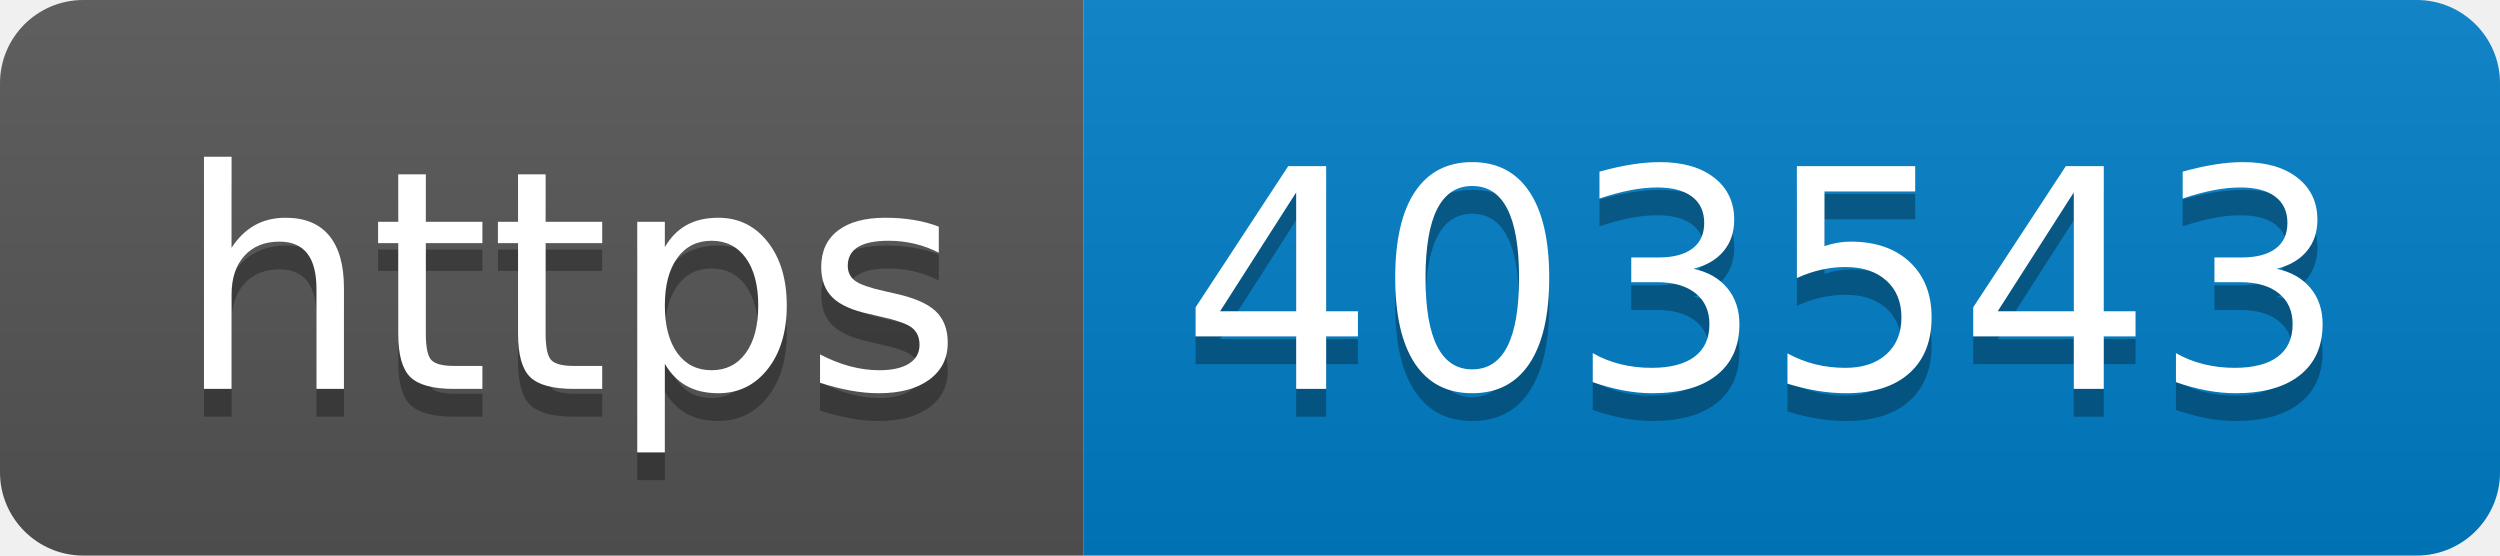
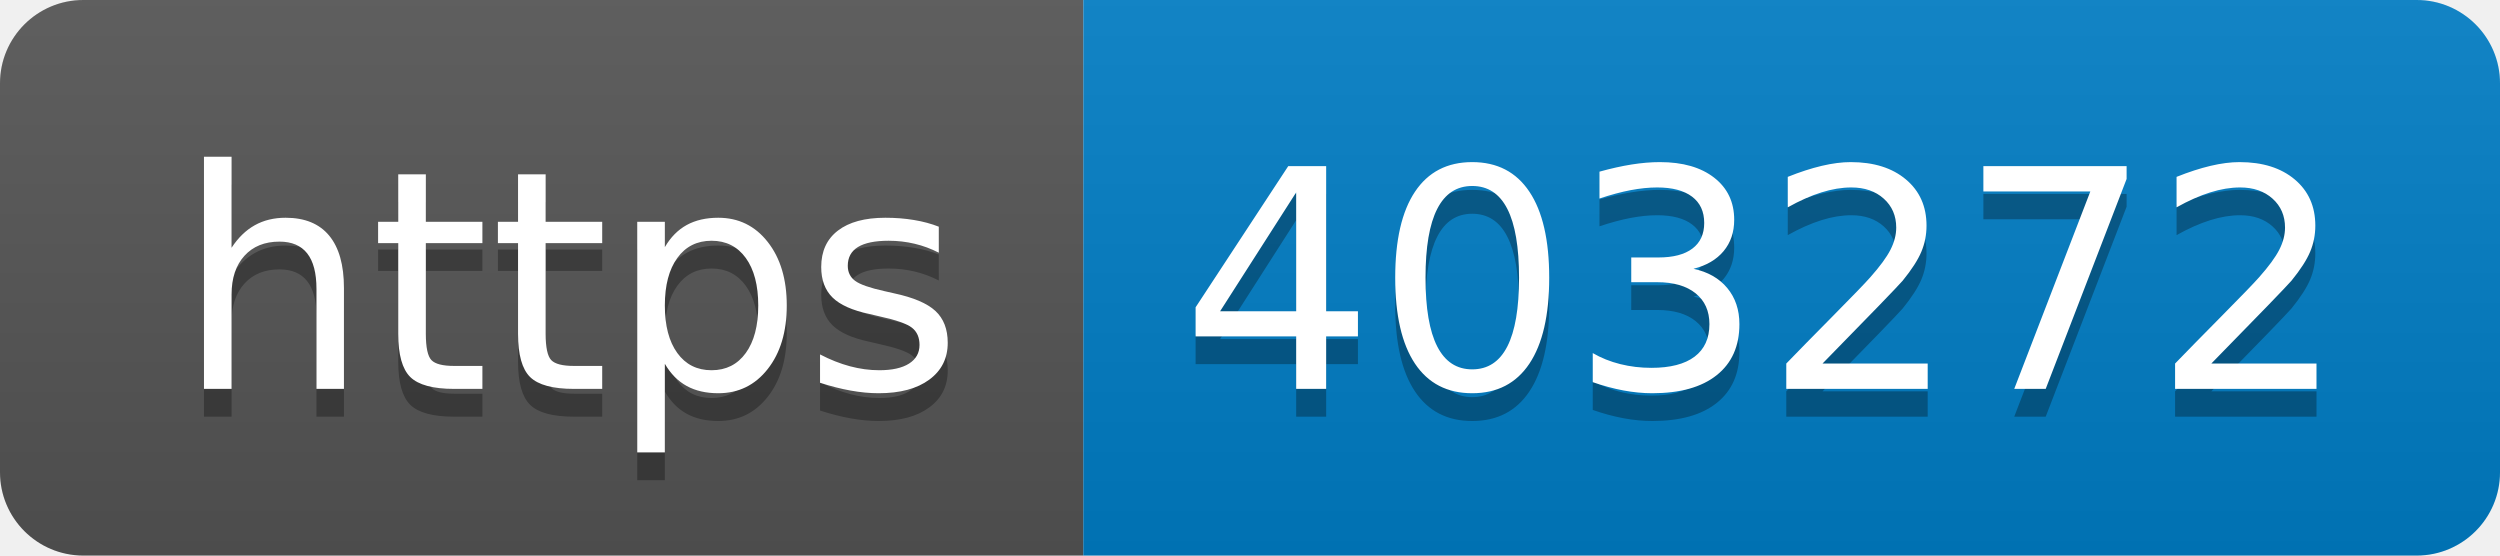
- <svg xmlns="http://www.w3.org/2000/svg" width="90" height="20" role="img" aria-label="https: 403543">
+ <svg xmlns="http://www.w3.org/2000/svg" width="90" height="20" role="img" aria-label="https: 403272">
  <linearGradient id="s" x2="0" y2="100%">
    <stop offset="0" stop-color="#bbb" stop-opacity=".1" />
    <stop offset="1" stop-opacity=".1" />
  </linearGradient>
  <clipPath id="r">
    <rect width="90" height="20" rx="3" fill="#fff" />
  </clipPath>
  <g clip-path="url(#r)">
    <rect width="39" height="20" fill="#555" />
    <rect x="39" width="51" height="20" fill="#007ec6" />
    <rect width="90" height="20" fill="url(#s)" />
  </g>
  <g fill="#fff" text-anchor="middle" font-family="Verdana,Geneva,DejaVu Sans,sans-serif" text-rendering="geometricPrecision" font-size="110">
    <text aria-hidden="true" x="205" y="150" fill="#010101" fill-opacity=".3" transform="scale(.1)" textLength="290">https</text>
    <text x="205" y="140" transform="scale(.1)" fill="#fff" textLength="290">https</text>
-     <text aria-hidden="true" x="635" y="150" fill="#010101" fill-opacity=".3" transform="scale(.1)" textLength="410">403543</text>
-     <text x="635" y="140" transform="scale(.1)" fill="#fff" textLength="410">403543</text>
+     <text aria-hidden="true" x="635" y="150" fill="#010101" fill-opacity=".3" transform="scale(.1)" textLength="410">403272</text>
+     <text x="635" y="140" transform="scale(.1)" fill="#fff" textLength="410">403272</text>
  </g>
</svg>
